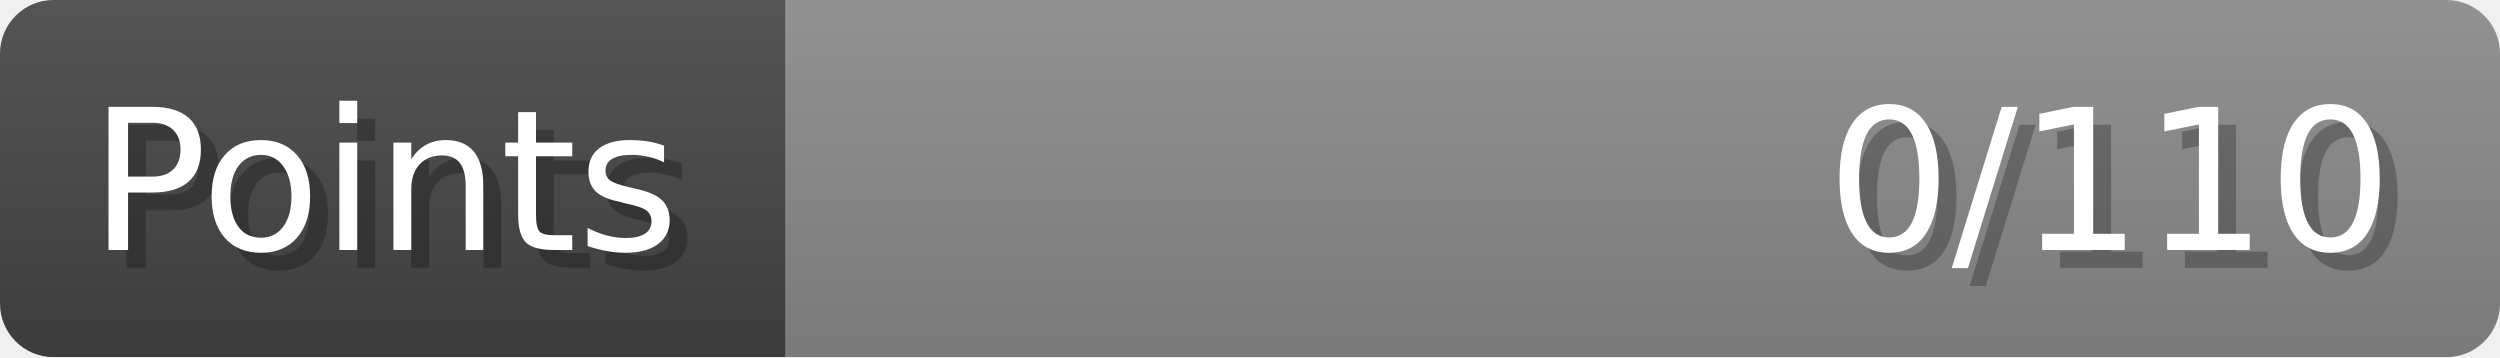
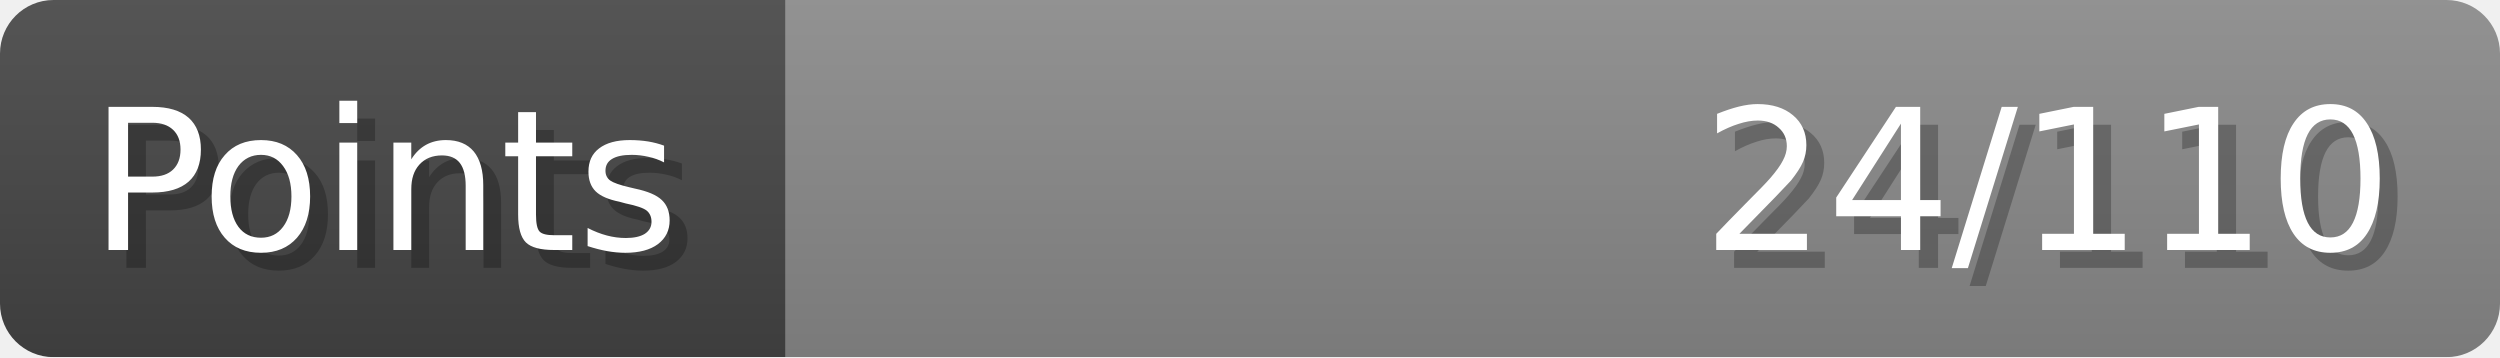
- <svg xmlns="http://www.w3.org/2000/svg" width="140px" height="20px" role="img" aria-label="Points: 0/110">
+ <svg xmlns="http://www.w3.org/2000/svg" width="140px" height="20px" role="img" aria-label="Points: 24/110">
  <linearGradient id="a" x2="0" y2="100%">
    <stop offset="0" stop-opacity=".1" stop-color="#EEE" />
    <stop offset="1" stop-opacity=".1" />
  </linearGradient>
  <mask id="m">
    <rect width="100%" height="100%" rx="3" fill="#FFF" />
  </mask>
  <g mask="url(#m)">
    <rect x="0" y="0" width="44" height="20" fill="#444" />
    <svg x="44" y="0" width="96" height="20">
      <rect width="100%" height="100%" fill="#888888" />
      <rect width="0%" height="100%" fill="#33CC11" transform="">
-         <animate attributeName="width" begin="0.5s" dur="600ms" from="0%" to="0%" repeatCount="1" fill="freeze" calcMode="spline" keyTimes="0; 1" keySplines="0.3, 0.61, 0.355, 1" />
+         <animate attributeName="width" begin="0.5s" dur="600ms" from="0%" to="21%" repeatCount="1" fill="freeze" calcMode="spline" keyTimes="0; 1" keySplines="0.3, 0.61, 0.355, 1" />
      </rect>
    </svg>
    <rect width="140" height="20" fill="url(#a)" />
  </g>
  <g aria-hidden="true" font-size="11" font-family="Verdana, DejaVu Sans, sans-serif" fill="#FFFFFF">
    <text x="6" y="15" fill="#000" opacity="0.25">Points</text>
    <text x="5" y="14">Points</text>
-     <text x="135" y="15" fill="#000" opacity="0.25" text-anchor="end">0/110</text>
-     <text x="134" y="14" text-anchor="end">0/110</text>
+     <text x="135" y="15" fill="#000" opacity="0.25" text-anchor="end">24/110</text>
+     <text x="134" y="14" text-anchor="end">24/110</text>
  </g>
</svg>
